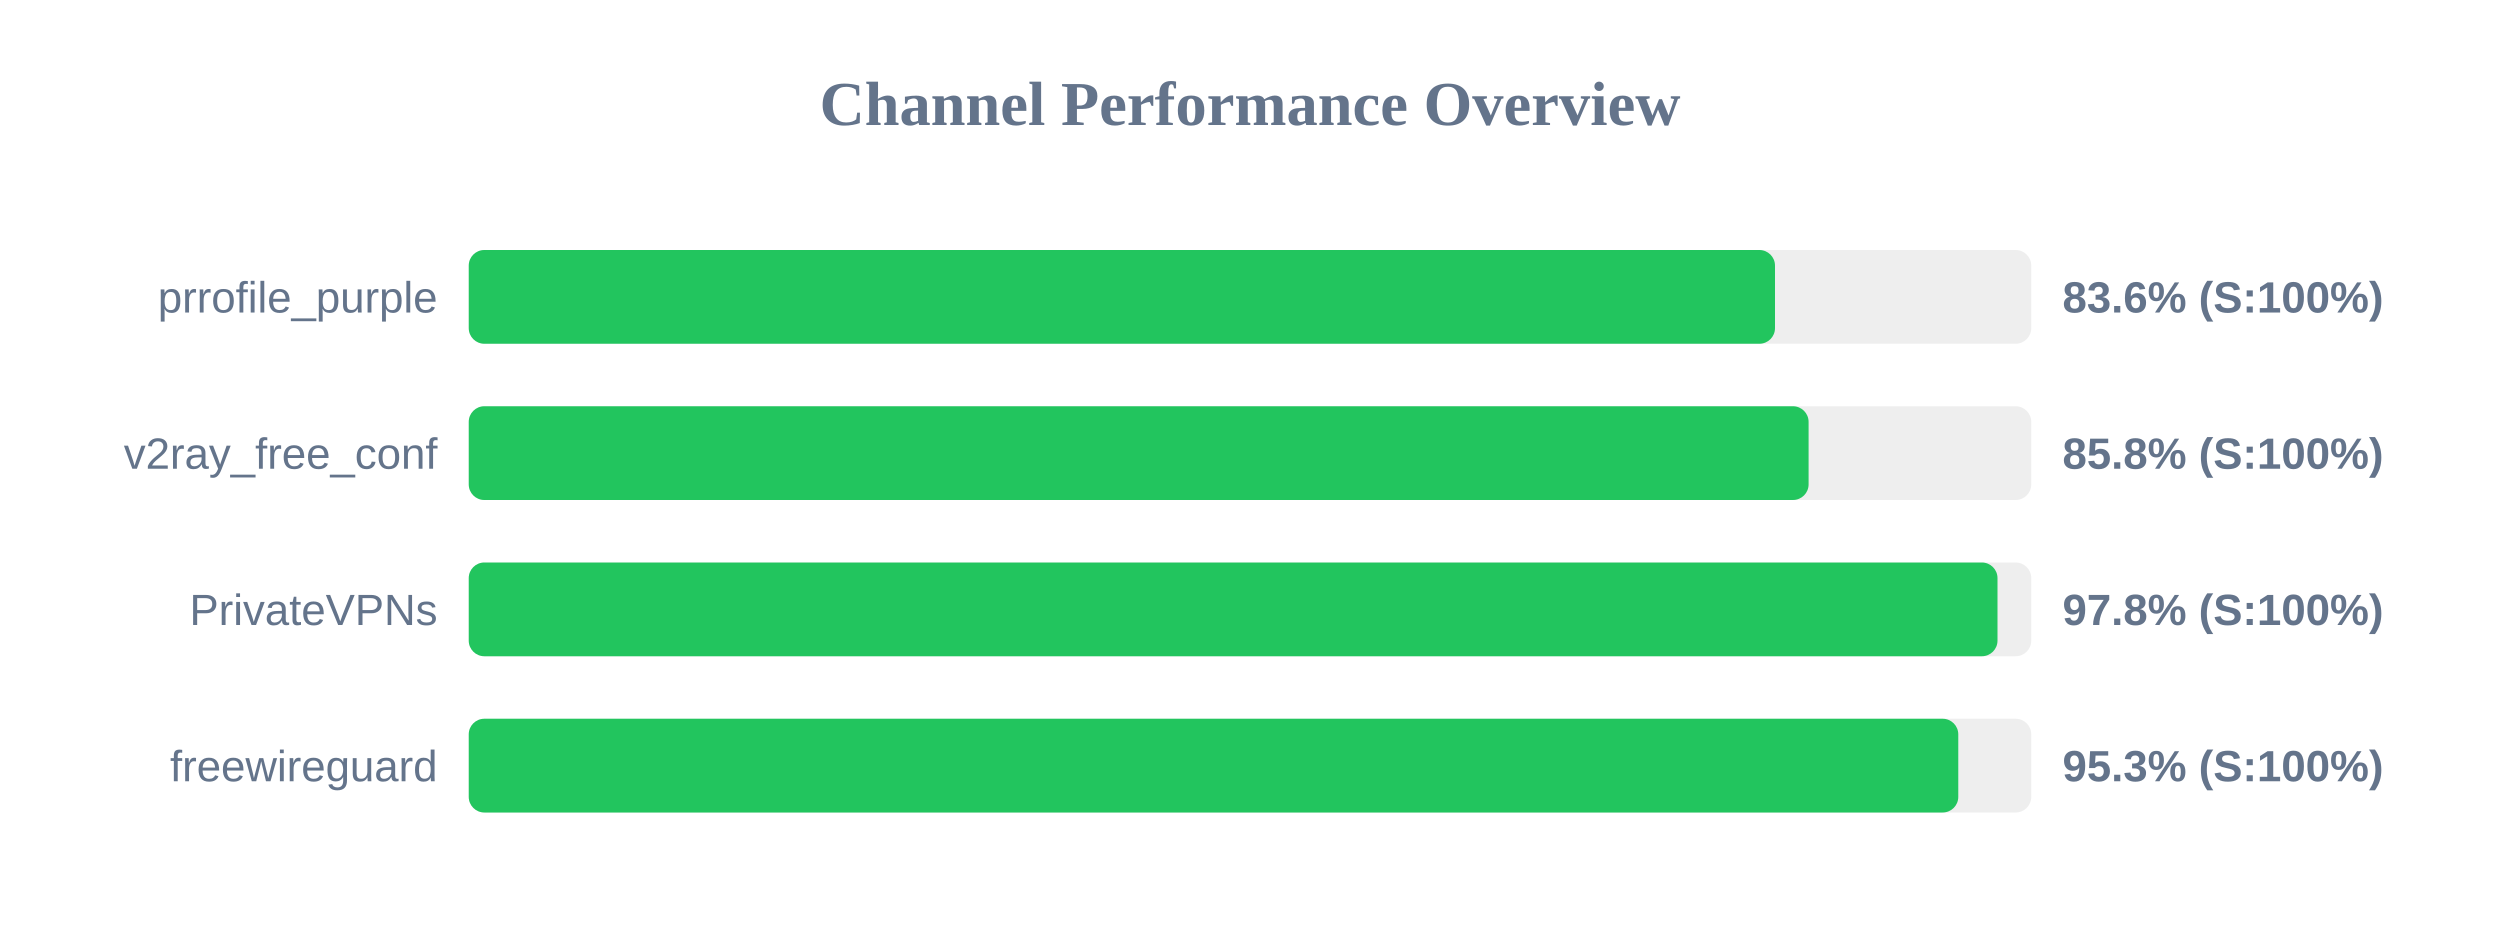
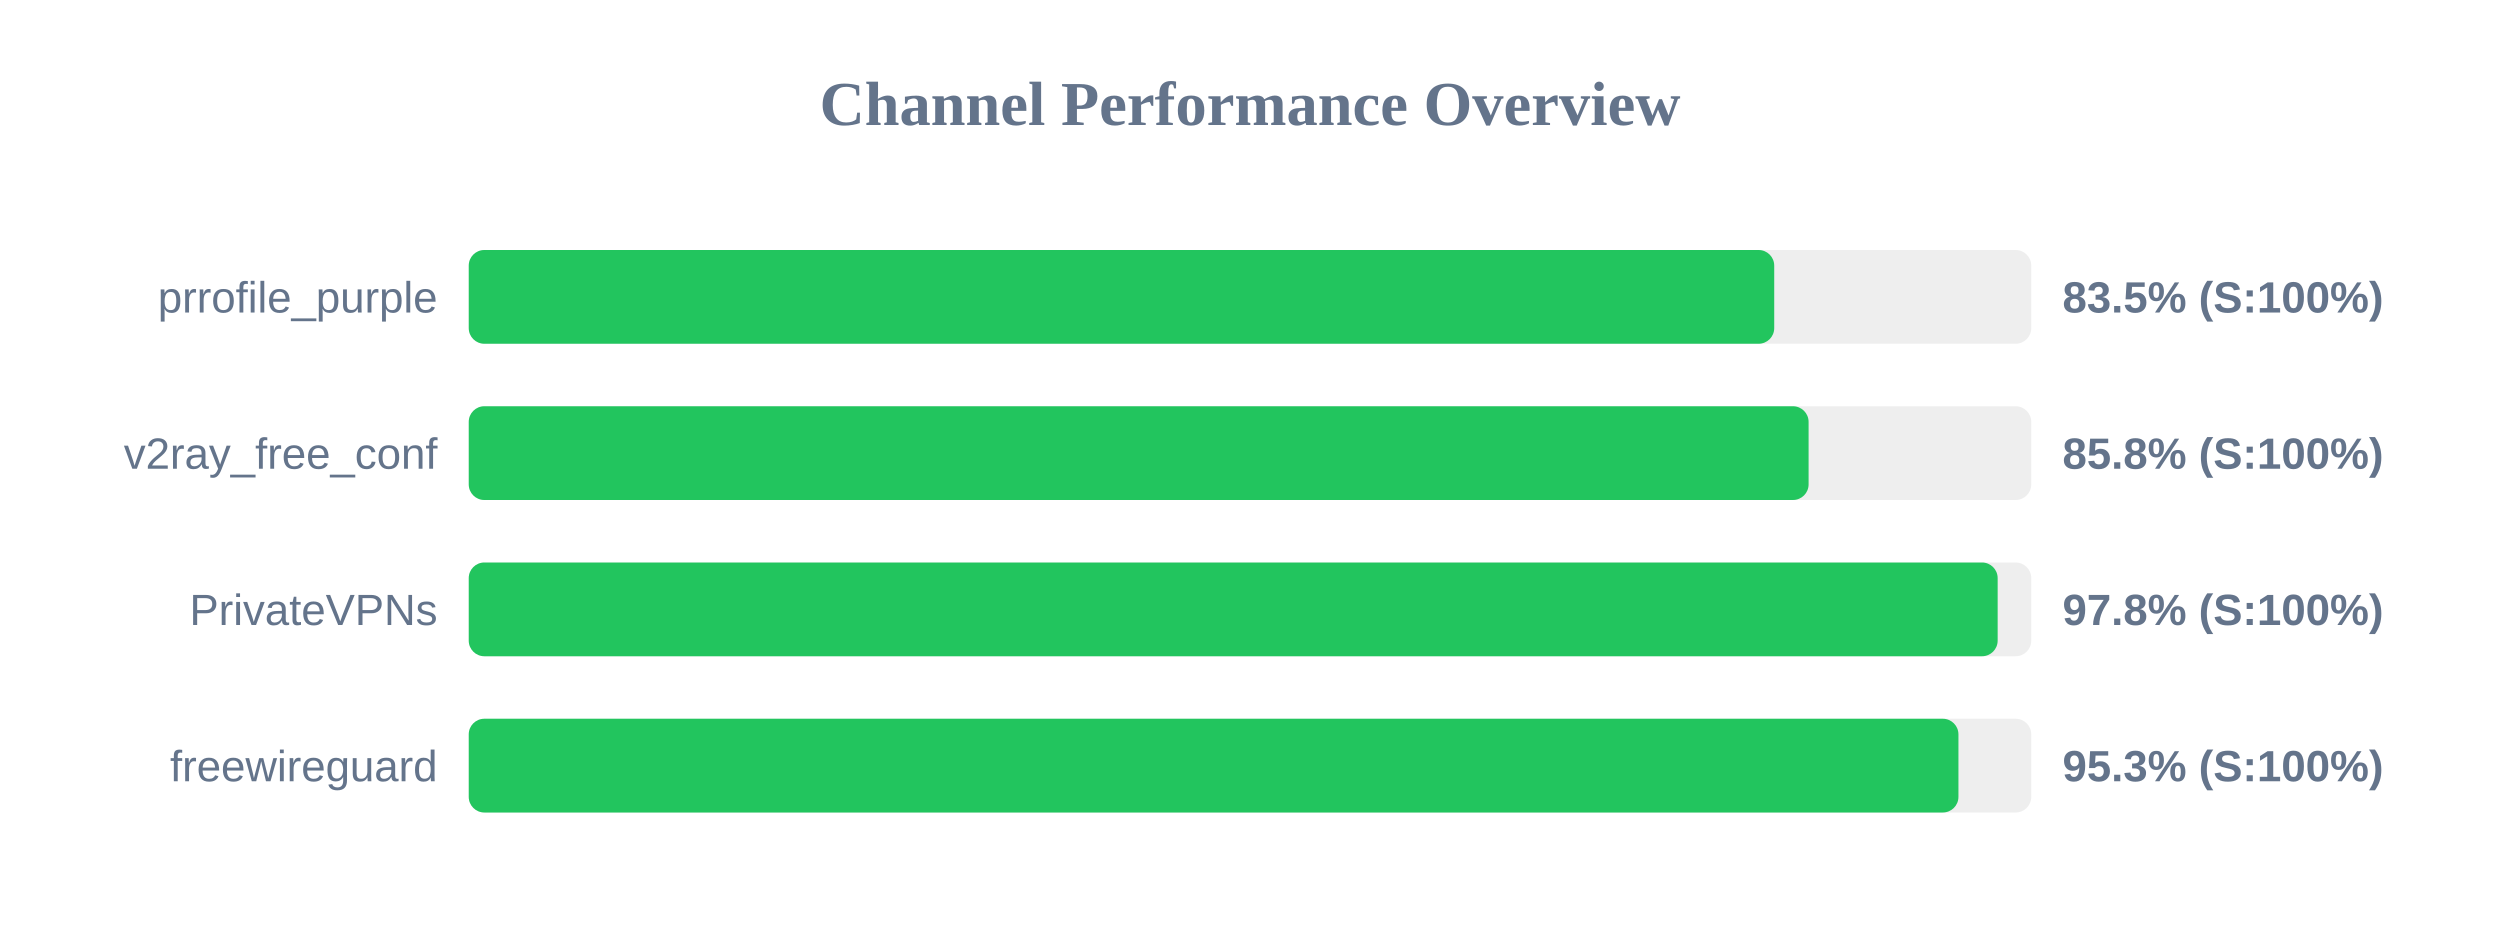
<svg xmlns="http://www.w3.org/2000/svg" width="800" height="300" version="1.1">
  <style>
        .row { font: 14px Arial; fill: #64748b; }
        .score { font: bold 14px Arial; fill: #64748b; }
    </style>
  <text x="400" y="40" text-anchor="middle" font-size="20px" font-weight="bold" fill="#64748b">Channel Performance Overview</text>
  <rect x="150" y="80" width="500" height="30" fill="#eee" rx="5" />
-   <rect x="150" y="80" width="418.0" height="30" fill="#22c55e" rx="5" />
+   <rect x="150" y="80" width="417.75" height="30" fill="#22c55e" rx="5" />
  <text x="140" y="100" text-anchor="end" class="row">prrofile_purple</text>
-   <text x="660" y="100" text-anchor="start" class="score">83.6% (S:100%)</text>
+   <text x="660" y="100" text-anchor="start" class="score">83.5% (S:100%)</text>
  <rect x="150" y="130" width="500" height="30" fill="#eee" rx="5" />
  <rect x="150" y="130" width="428.75" height="30" fill="#22c55e" rx="5" />
  <text x="140" y="150" text-anchor="end" class="row">v2ray_free_conf</text>
  <text x="660" y="150" text-anchor="start" class="score">85.8% (S:100%)</text>
  <rect x="150" y="180" width="500" height="30" fill="#eee" rx="5" />
-   <rect x="150" y="180" width="489.2" height="30" fill="#22c55e" rx="5" />
+   <rect x="150" y="180" width="489.25" height="30" fill="#22c55e" rx="5" />
  <text x="140" y="200" text-anchor="end" class="row">PrivateVPNs</text>
  <text x="660" y="200" text-anchor="start" class="score">97.8% (S:100%)</text>
  <rect x="150" y="230" width="500" height="30" fill="#eee" rx="5" />
-   <rect x="150" y="230" width="476.65" height="30" fill="#22c55e" rx="5" />
+   <rect x="150" y="230" width="476.7" height="30" fill="#22c55e" rx="5" />
  <text x="140" y="250" text-anchor="end" class="row">freewireguard</text>
  <text x="660" y="250" text-anchor="start" class="score">95.3% (S:100%)</text>
</svg>
